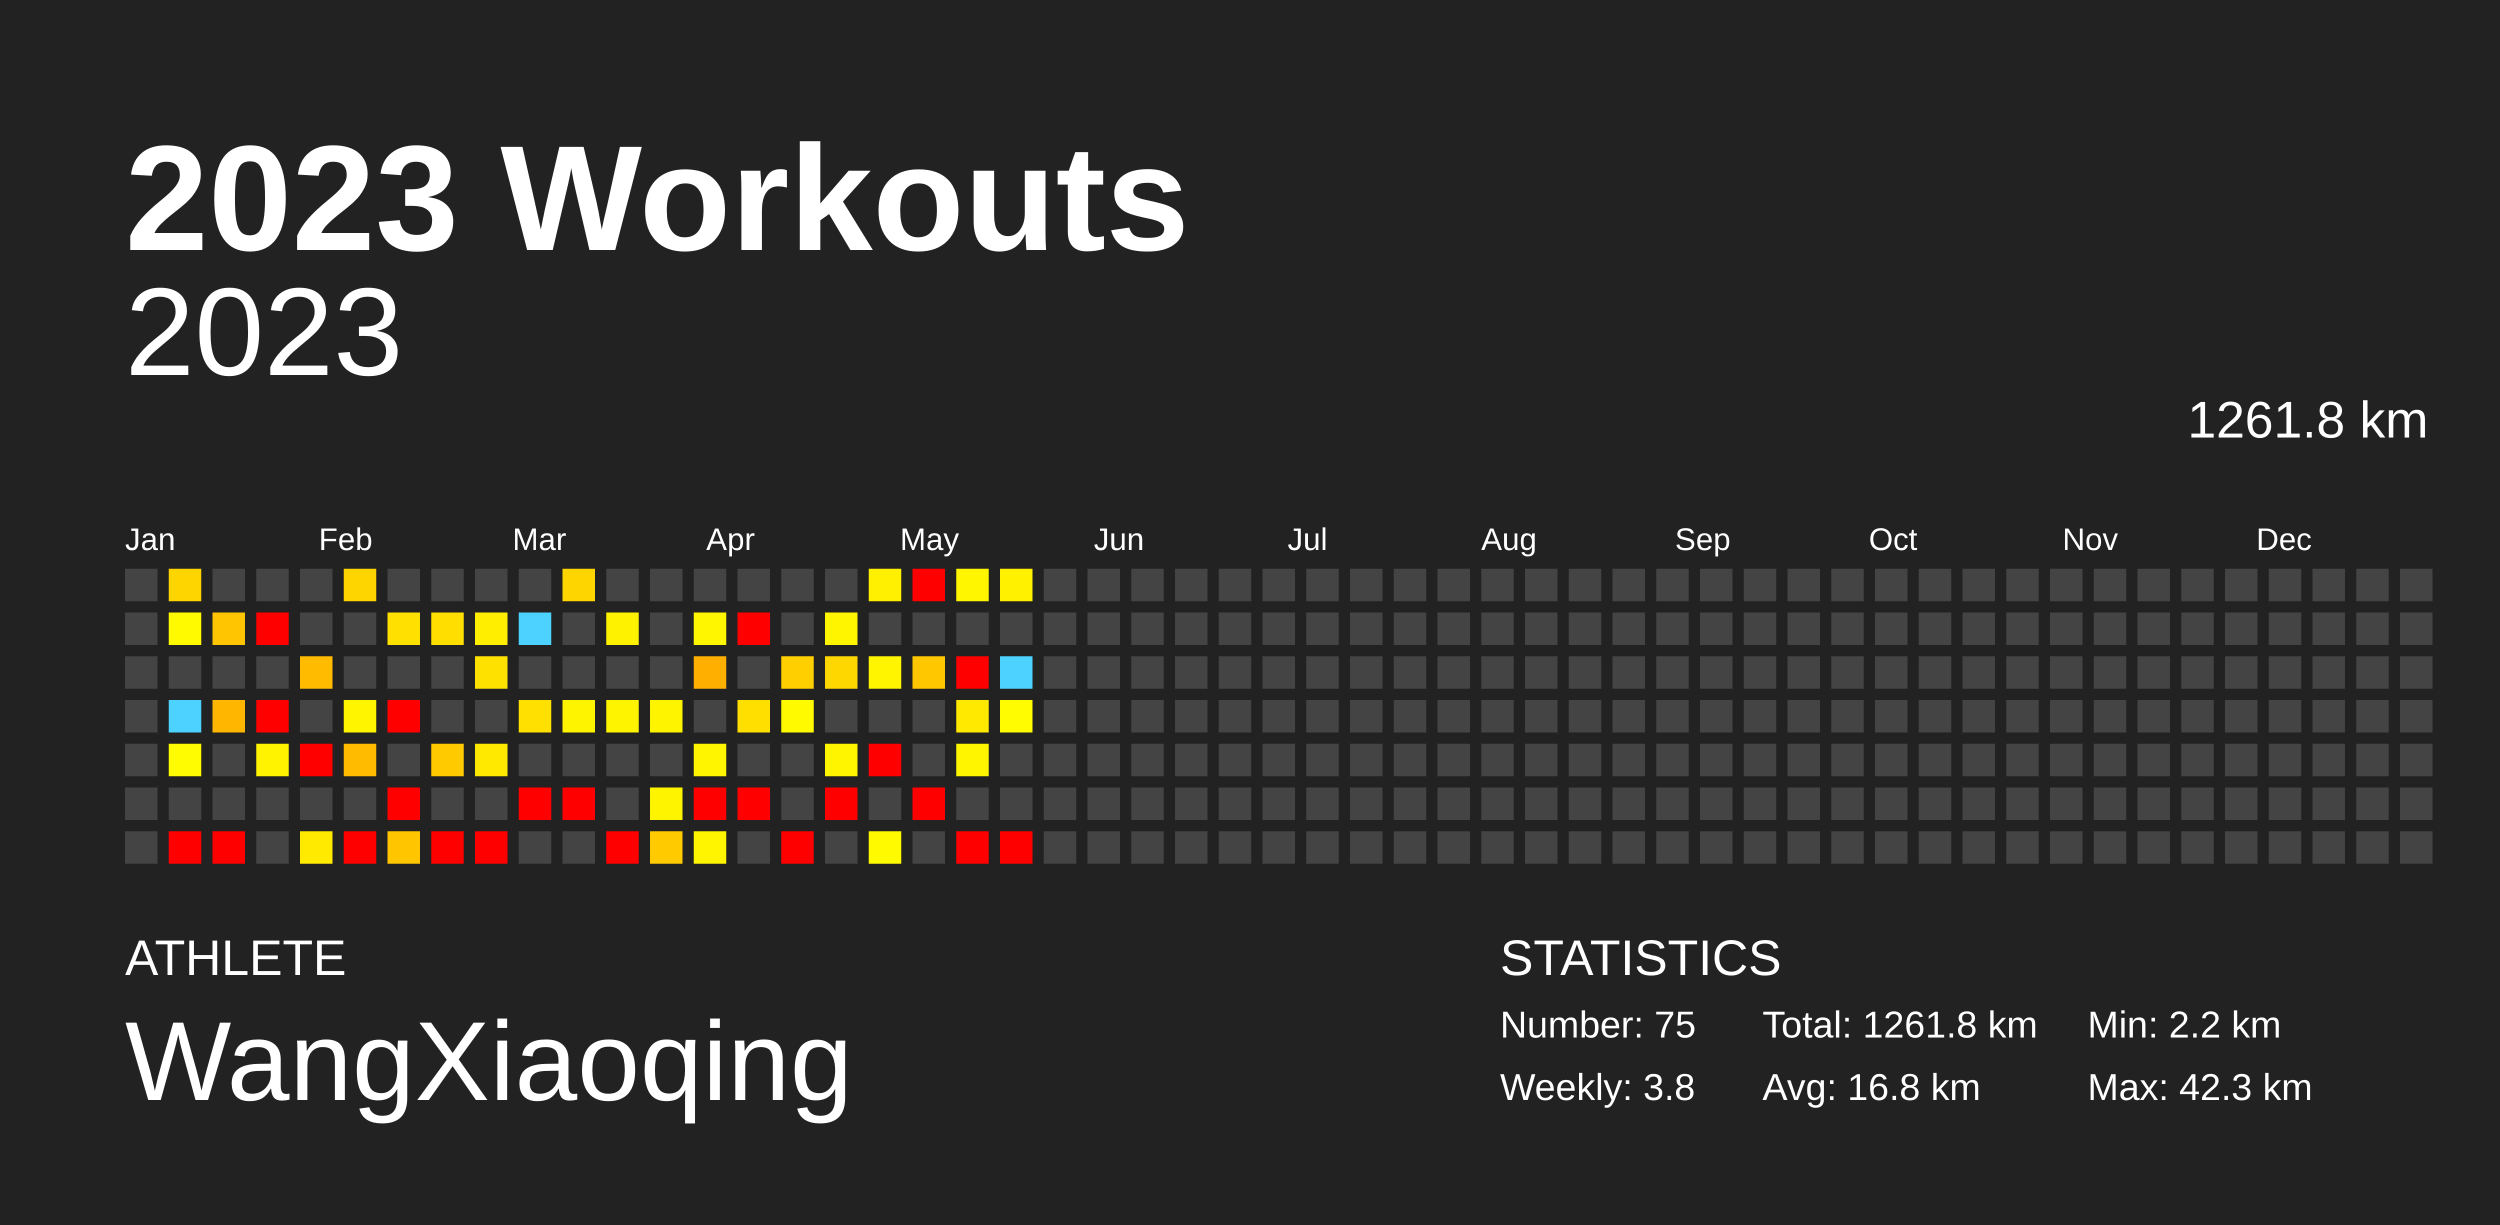
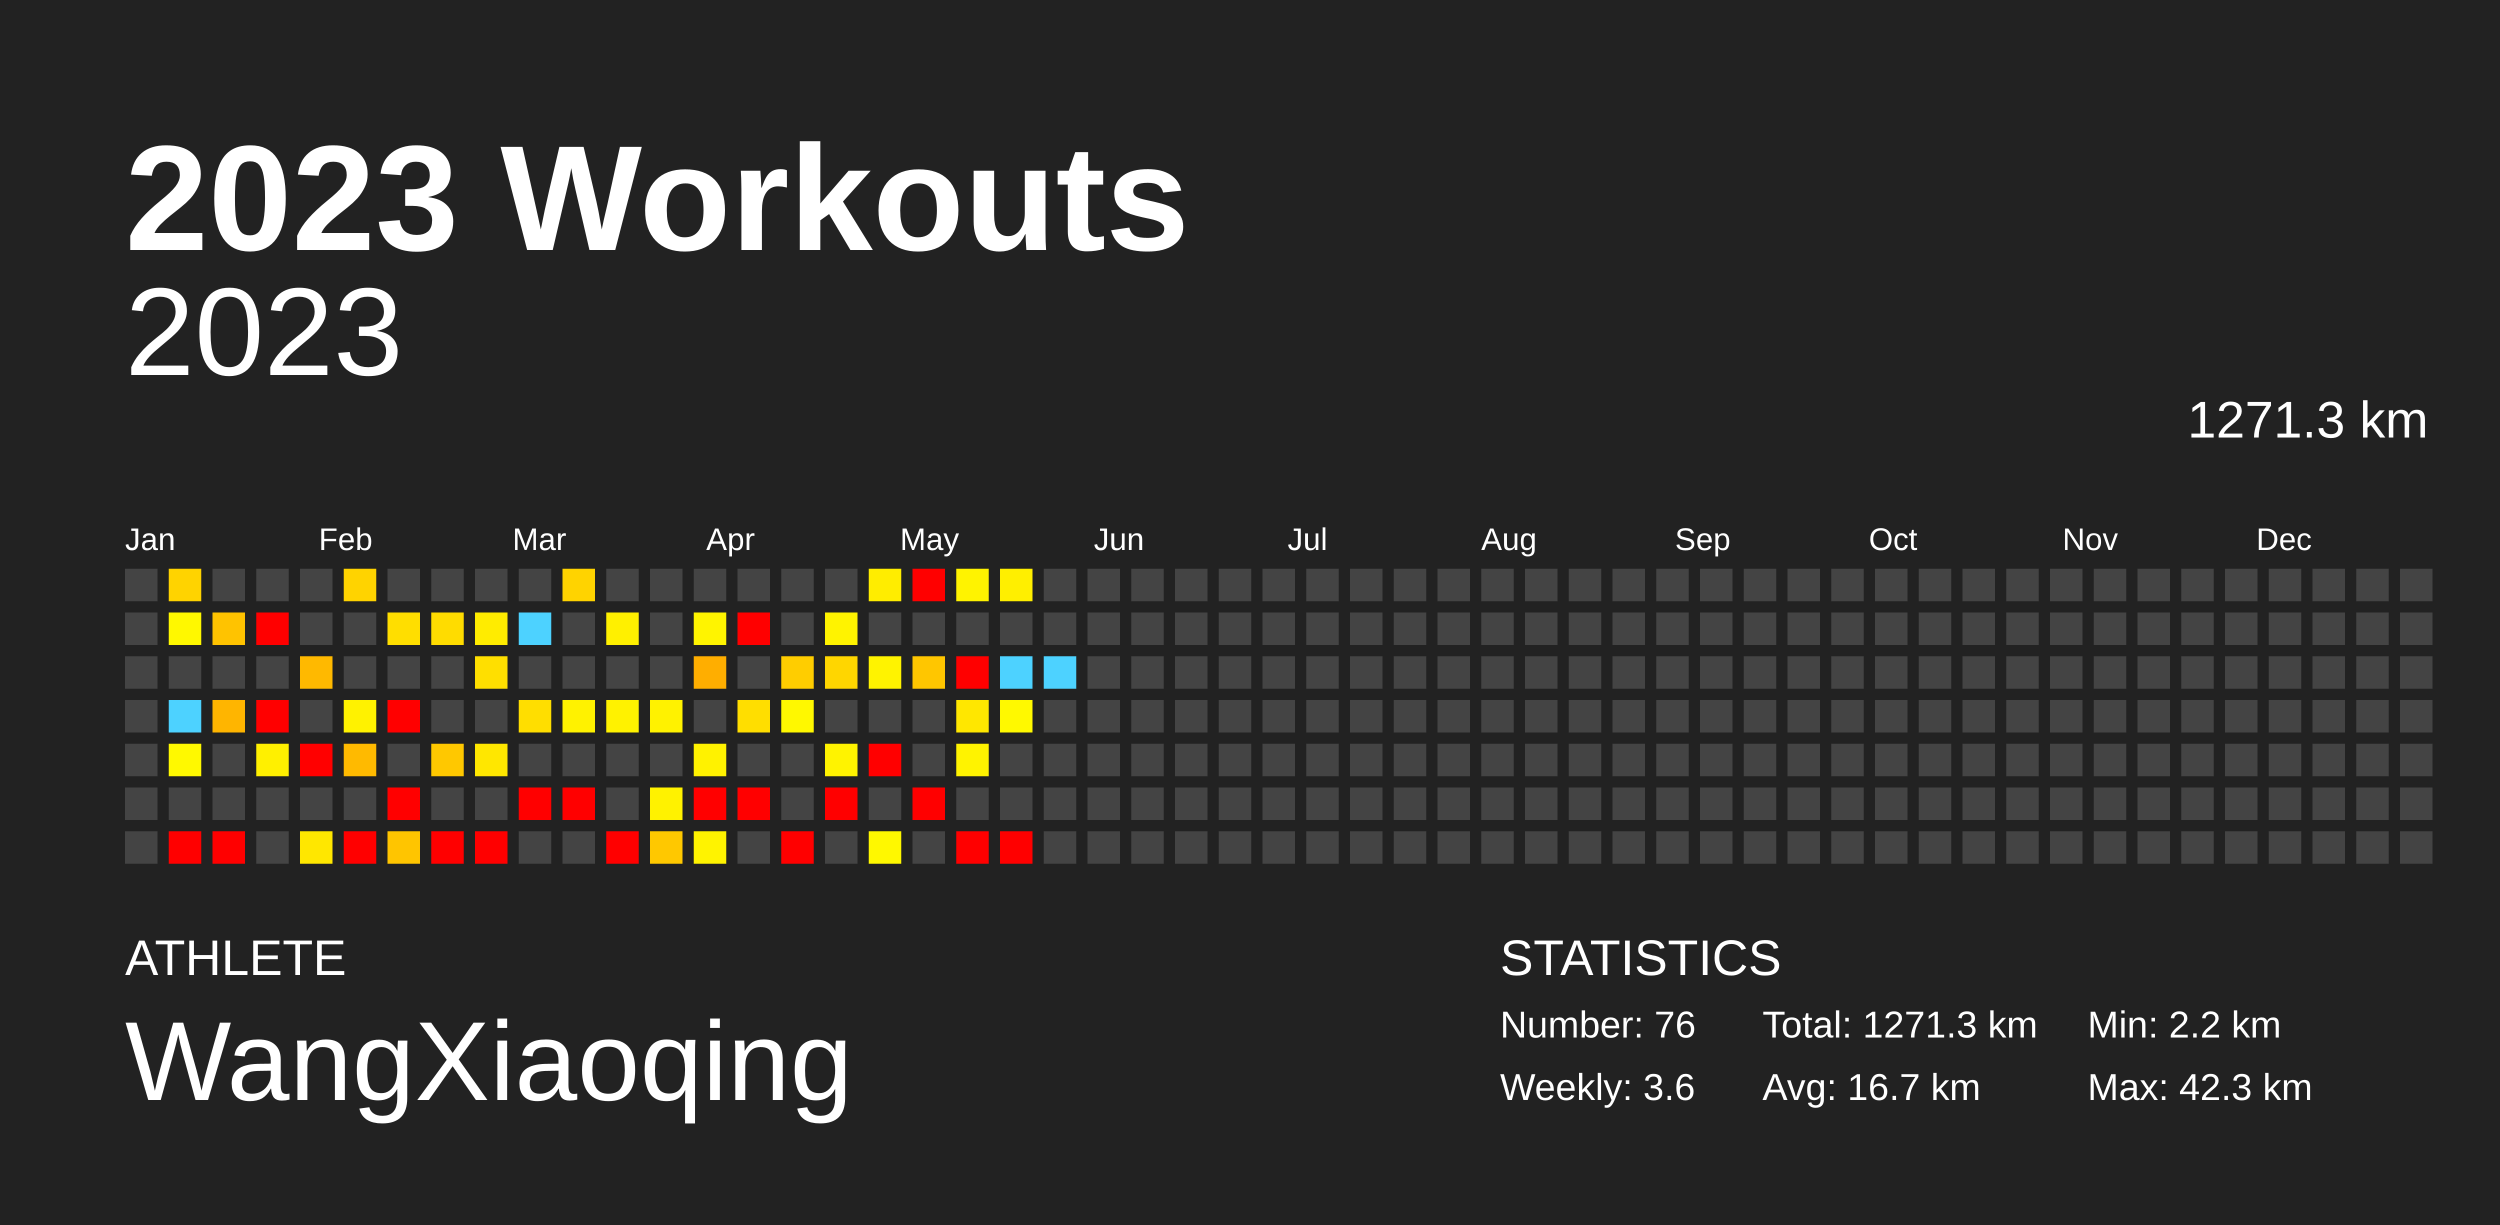
<svg xmlns="http://www.w3.org/2000/svg" baseProfile="full" height="98mm" version="1.1" viewBox="0,0,200,98" width="200mm">
  <defs />
  <rect fill="#222222" height="98" width="200" x="0" y="0" />
  <text fill="#FFFFFF" style="font-size:12px; font-family:Arial; font-weight:bold;" x="10" y="20">2023 Workouts</text>
  <text fill="#FFFFFF" style="font-size:4px; font-family:Arial" x="10" y="78">ATHLETE</text>
  <text fill="#FFFFFF" style="font-size:9px; font-family:Arial" x="10" y="88">WangXiaoqing</text>
  <text fill="#FFFFFF" style="font-size:4px; font-family:Arial" x="120" y="78">STATISTICS</text>
-   <text fill="#FFFFFF" style="font-size:3px; font-family:Arial" x="120" y="83">Number: 75</text>
-   <text fill="#FFFFFF" style="font-size:3px; font-family:Arial" x="120" y="88">Weekly: 3.8</text>
-   <text fill="#FFFFFF" style="font-size:3px; font-family:Arial" x="141" y="83">Total: 1261.8 km</text>
-   <text fill="#FFFFFF" style="font-size:3px; font-family:Arial" x="141" y="88">Avg: 16.8 km</text>
+   <text fill="#FFFFFF" style="font-size:3px; font-family:Arial" x="120" y="83">Number: 76</text>
+   <text fill="#FFFFFF" style="font-size:3px; font-family:Arial" x="120" y="88">Weekly: 3.6</text>
+   <text fill="#FFFFFF" style="font-size:3px; font-family:Arial" x="141" y="83">Total: 1271.3 km</text>
+   <text fill="#FFFFFF" style="font-size:3px; font-family:Arial" x="141" y="88">Avg: 16.7 km</text>
  <text fill="#FFFFFF" style="font-size:3px; font-family:Arial" x="167" y="83">Min: 2.2 km</text>
  <text fill="#FFFFFF" style="font-size:3px; font-family:Arial" x="167" y="88">Max: 42.3 km</text>
  <text alignment-baseline="hanging" fill="#FFFFFF" style="font-size:10.0px; font-family:Arial;" x="10" y="30">2023</text>
-   <text alignment-baseline="hanging" fill="#FFFFFF" style="font-size:4.125px; font-family:Arial;" x="175" y="35">1261.8 km</text>
+   <text alignment-baseline="hanging" fill="#FFFFFF" style="font-size:4.125px; font-family:Arial;" x="175" y="35">1271.3 km</text>
  <text fill="#FFFFFF" style="font-size:2.5px; font-family:Arial" x="10.0" y="44">Jan</text>
  <text fill="#FFFFFF" style="font-size:2.5px; font-family:Arial" x="25.5" y="44">Feb</text>
  <text fill="#FFFFFF" style="font-size:2.5px; font-family:Arial" x="41.0" y="44">Mar</text>
  <text fill="#FFFFFF" style="font-size:2.5px; font-family:Arial" x="56.5" y="44">Apr</text>
  <text fill="#FFFFFF" style="font-size:2.5px; font-family:Arial" x="72.0" y="44">May</text>
  <text fill="#FFFFFF" style="font-size:2.5px; font-family:Arial" x="87.5" y="44">Jun</text>
  <text fill="#FFFFFF" style="font-size:2.5px; font-family:Arial" x="103.0" y="44">Jul</text>
  <text fill="#FFFFFF" style="font-size:2.5px; font-family:Arial" x="118.5" y="44">Aug</text>
  <text fill="#FFFFFF" style="font-size:2.5px; font-family:Arial" x="134.0" y="44">Sep</text>
  <text fill="#FFFFFF" style="font-size:2.5px; font-family:Arial" x="149.5" y="44">Oct</text>
  <text fill="#FFFFFF" style="font-size:2.5px; font-family:Arial" x="165.0" y="44">Nov</text>
  <text fill="#FFFFFF" style="font-size:2.5px; font-family:Arial" x="180.5" y="44">Dec</text>
  <rect fill="#444444" height="2.6" width="2.6" x="10.0" y="45.5" />
  <rect fill="#444444" height="2.6" width="2.6" x="10.0" y="49.0" />
  <rect fill="#444444" height="2.6" width="2.6" x="10.0" y="52.5" />
  <rect fill="#444444" height="2.6" width="2.6" x="10.0" y="56.0" />
  <rect fill="#444444" height="2.6" width="2.6" x="10.0" y="59.5" />
  <rect fill="#444444" height="2.6" width="2.6" x="10.0" y="63.0" />
  <rect fill="#444444" height="2.6" width="2.6" x="10.0" y="66.5" />
-   <rect fill="#ffd500" height="2.6" width="2.6" x="13.5" y="45.5" />
-   <rect fill="#fffa00" height="2.6" width="2.6" x="13.5" y="49.0" />
+   <rect fill="#ffd300" height="2.6" width="2.6" x="13.5" y="45.5" />
+   <rect fill="#fff800" height="2.6" width="2.6" x="13.5" y="49.0" />
  <rect fill="#444444" height="2.6" width="2.6" x="13.5" y="52.5" />
  <rect fill="#4dd2ff" height="2.6" width="2.6" x="13.5" y="56.0" />
-   <rect fill="#fffb00" height="2.6" width="2.6" x="13.5" y="59.5" />
+   <rect fill="#fff900" height="2.6" width="2.6" x="13.5" y="59.5" />
  <rect fill="#444444" height="2.6" width="2.6" x="13.5" y="63.0" />
  <rect fill="red" height="2.6" width="2.6" x="13.5" y="66.5" />
  <rect fill="#444444" height="2.6" width="2.6" x="17.0" y="45.5" />
-   <rect fill="#ffc500" height="2.6" width="2.6" x="17.0" y="49.0" />
+   <rect fill="#ffc300" height="2.6" width="2.6" x="17.0" y="49.0" />
  <rect fill="#444444" height="2.6" width="2.6" x="17.0" y="52.5" />
-   <rect fill="#ffb600" height="2.6" width="2.6" x="17.0" y="56.0" />
+   <rect fill="#ffb500" height="2.6" width="2.6" x="17.0" y="56.0" />
  <rect fill="#444444" height="2.6" width="2.6" x="17.0" y="59.5" />
  <rect fill="#444444" height="2.6" width="2.6" x="17.0" y="63.0" />
  <rect fill="red" height="2.6" width="2.6" x="17.0" y="66.5" />
  <rect fill="#444444" height="2.6" width="2.6" x="20.5" y="45.5" />
  <rect fill="red" height="2.6" width="2.6" x="20.5" y="49.0" />
  <rect fill="#444444" height="2.6" width="2.6" x="20.5" y="52.5" />
  <rect fill="red" height="2.6" width="2.6" x="20.5" y="56.0" />
-   <rect fill="#fff300" height="2.6" width="2.6" x="20.5" y="59.5" />
+   <rect fill="#fff000" height="2.6" width="2.6" x="20.5" y="59.5" />
  <rect fill="#444444" height="2.6" width="2.6" x="20.5" y="63.0" />
  <rect fill="#444444" height="2.6" width="2.6" x="20.5" y="66.5" />
  <rect fill="#444444" height="2.6" width="2.6" x="24.0" y="45.5" />
  <rect fill="#444444" height="2.6" width="2.6" x="24.0" y="49.0" />
-   <rect fill="#ffbb00" height="2.6" width="2.6" x="24.0" y="52.5" />
+   <rect fill="#ffb900" height="2.6" width="2.6" x="24.0" y="52.5" />
  <rect fill="#444444" height="2.6" width="2.6" x="24.0" y="56.0" />
  <rect fill="red" height="2.6" width="2.6" x="24.0" y="59.5" />
  <rect fill="#444444" height="2.6" width="2.6" x="24.0" y="63.0" />
-   <rect fill="#ffea00" height="2.6" width="2.6" x="24.0" y="66.5" />
-   <rect fill="#ffd500" height="2.6" width="2.6" x="27.5" y="45.5" />
+   <rect fill="#ffe700" height="2.6" width="2.6" x="24.0" y="66.5" />
+   <rect fill="#ffd300" height="2.6" width="2.6" x="27.5" y="45.5" />
  <rect fill="#444444" height="2.6" width="2.6" x="27.5" y="49.0" />
  <rect fill="#444444" height="2.6" width="2.6" x="27.5" y="52.5" />
-   <rect fill="#fff500" height="2.6" width="2.6" x="27.5" y="56.0" />
-   <rect fill="#ffbb00" height="2.6" width="2.6" x="27.5" y="59.5" />
+   <rect fill="#fff200" height="2.6" width="2.6" x="27.5" y="56.0" />
+   <rect fill="#ffba00" height="2.6" width="2.6" x="27.5" y="59.5" />
  <rect fill="#444444" height="2.6" width="2.6" x="27.5" y="63.0" />
  <rect fill="red" height="2.6" width="2.6" x="27.5" y="66.5" />
  <rect fill="#444444" height="2.6" width="2.6" x="31.0" y="45.5" />
-   <rect fill="#ffe000" height="2.6" width="2.6" x="31.0" y="49.0" />
+   <rect fill="#ffde00" height="2.6" width="2.6" x="31.0" y="49.0" />
  <rect fill="#444444" height="2.6" width="2.6" x="31.0" y="52.5" />
  <rect fill="red" height="2.6" width="2.6" x="31.0" y="56.0" />
  <rect fill="#444444" height="2.6" width="2.6" x="31.0" y="59.5" />
  <rect fill="red" height="2.6" width="2.6" x="31.0" y="63.0" />
-   <rect fill="#ffc600" height="2.6" width="2.6" x="31.0" y="66.5" />
+   <rect fill="#ffc500" height="2.6" width="2.6" x="31.0" y="66.5" />
  <rect fill="#444444" height="2.6" width="2.6" x="34.5" y="45.5" />
-   <rect fill="#ffde00" height="2.6" width="2.6" x="34.5" y="49.0" />
+   <rect fill="#ffdc00" height="2.6" width="2.6" x="34.5" y="49.0" />
  <rect fill="#444444" height="2.6" width="2.6" x="34.5" y="52.5" />
  <rect fill="#444444" height="2.6" width="2.6" x="34.5" y="56.0" />
-   <rect fill="#ffca00" height="2.6" width="2.6" x="34.5" y="59.5" />
+   <rect fill="#ffc800" height="2.6" width="2.6" x="34.5" y="59.5" />
  <rect fill="#444444" height="2.6" width="2.6" x="34.5" y="63.0" />
  <rect fill="red" height="2.6" width="2.6" x="34.5" y="66.5" />
  <rect fill="#444444" height="2.6" width="2.6" x="38.0" y="45.5" />
-   <rect fill="#ffee00" height="2.6" width="2.6" x="38.0" y="49.0" />
-   <rect fill="#ffe100" height="2.6" width="2.6" x="38.0" y="52.5" />
+   <rect fill="#ffec00" height="2.6" width="2.6" x="38.0" y="49.0" />
+   <rect fill="#ffdf00" height="2.6" width="2.6" x="38.0" y="52.5" />
  <rect fill="#444444" height="2.6" width="2.6" x="38.0" y="56.0" />
-   <rect fill="#ffe900" height="2.6" width="2.6" x="38.0" y="59.5" />
+   <rect fill="#ffe700" height="2.6" width="2.6" x="38.0" y="59.5" />
  <rect fill="#444444" height="2.6" width="2.6" x="38.0" y="63.0" />
  <rect fill="red" height="2.6" width="2.6" x="38.0" y="66.5" />
  <rect fill="#444444" height="2.6" width="2.6" x="41.5" y="45.5" />
  <rect fill="#4dd2ff" height="2.6" width="2.6" x="41.5" y="49.0" />
  <rect fill="#444444" height="2.6" width="2.6" x="41.5" y="52.5" />
-   <rect fill="#ffe000" height="2.6" width="2.6" x="41.5" y="56.0" />
+   <rect fill="#ffde00" height="2.6" width="2.6" x="41.5" y="56.0" />
  <rect fill="#444444" height="2.6" width="2.6" x="41.5" y="59.5" />
  <rect fill="red" height="2.6" width="2.6" x="41.5" y="63.0" />
  <rect fill="#444444" height="2.6" width="2.6" x="41.5" y="66.5" />
-   <rect fill="#ffd500" height="2.6" width="2.6" x="45.0" y="45.5" />
+   <rect fill="#ffd300" height="2.6" width="2.6" x="45.0" y="45.5" />
  <rect fill="#444444" height="2.6" width="2.6" x="45.0" y="49.0" />
  <rect fill="#444444" height="2.6" width="2.6" x="45.0" y="52.5" />
-   <rect fill="#fff400" height="2.6" width="2.6" x="45.0" y="56.0" />
+   <rect fill="#fff200" height="2.6" width="2.6" x="45.0" y="56.0" />
  <rect fill="#444444" height="2.6" width="2.6" x="45.0" y="59.5" />
  <rect fill="red" height="2.6" width="2.6" x="45.0" y="63.0" />
  <rect fill="#444444" height="2.6" width="2.6" x="45.0" y="66.5" />
  <rect fill="#444444" height="2.6" width="2.6" x="48.5" y="45.5" />
-   <rect fill="#fff200" height="2.6" width="2.6" x="48.5" y="49.0" />
+   <rect fill="#fff000" height="2.6" width="2.6" x="48.5" y="49.0" />
  <rect fill="#444444" height="2.6" width="2.6" x="48.5" y="52.5" />
-   <rect fill="#fff400" height="2.6" width="2.6" x="48.5" y="56.0" />
+   <rect fill="#fff200" height="2.6" width="2.6" x="48.5" y="56.0" />
  <rect fill="#444444" height="2.6" width="2.6" x="48.5" y="59.5" />
  <rect fill="#444444" height="2.6" width="2.6" x="48.5" y="63.0" />
  <rect fill="red" height="2.6" width="2.6" x="48.5" y="66.5" />
  <rect fill="#444444" height="2.6" width="2.6" x="52.0" y="45.5" />
  <rect fill="#444444" height="2.6" width="2.6" x="52.0" y="49.0" />
  <rect fill="#444444" height="2.6" width="2.6" x="52.0" y="52.5" />
-   <rect fill="#fff400" height="2.6" width="2.6" x="52.0" y="56.0" />
+   <rect fill="#fff200" height="2.6" width="2.6" x="52.0" y="56.0" />
  <rect fill="#444444" height="2.6" width="2.6" x="52.0" y="59.5" />
-   <rect fill="#fff400" height="2.6" width="2.6" x="52.0" y="63.0" />
-   <rect fill="#ffca00" height="2.6" width="2.6" x="52.0" y="66.5" />
+   <rect fill="#fff200" height="2.6" width="2.6" x="52.0" y="63.0" />
+   <rect fill="#ffc800" height="2.6" width="2.6" x="52.0" y="66.5" />
  <rect fill="#444444" height="2.6" width="2.6" x="55.5" y="45.5" />
-   <rect fill="#fff600" height="2.6" width="2.6" x="55.5" y="49.0" />
-   <rect fill="#ffaf00" height="2.6" width="2.6" x="55.5" y="52.5" />
+   <rect fill="#fff400" height="2.6" width="2.6" x="55.5" y="49.0" />
+   <rect fill="#ffae00" height="2.6" width="2.6" x="55.5" y="52.5" />
  <rect fill="#444444" height="2.6" width="2.6" x="55.5" y="56.0" />
-   <rect fill="#fff500" height="2.6" width="2.6" x="55.5" y="59.5" />
+   <rect fill="#fff200" height="2.6" width="2.6" x="55.5" y="59.5" />
  <rect fill="red" height="2.6" width="2.6" x="55.5" y="63.0" />
-   <rect fill="#fff500" height="2.6" width="2.6" x="55.5" y="66.5" />
+   <rect fill="#fff300" height="2.6" width="2.6" x="55.5" y="66.5" />
  <rect fill="#444444" height="2.6" width="2.6" x="59.0" y="45.5" />
  <rect fill="red" height="2.6" width="2.6" x="59.0" y="49.0" />
  <rect fill="#444444" height="2.6" width="2.6" x="59.0" y="52.5" />
-   <rect fill="#ffdf00" height="2.6" width="2.6" x="59.0" y="56.0" />
+   <rect fill="#ffde00" height="2.6" width="2.6" x="59.0" y="56.0" />
  <rect fill="#444444" height="2.6" width="2.6" x="59.0" y="59.5" />
  <rect fill="red" height="2.6" width="2.6" x="59.0" y="63.0" />
  <rect fill="#444444" height="2.6" width="2.6" x="59.0" y="66.5" />
  <rect fill="#444444" height="2.6" width="2.6" x="62.5" y="45.5" />
  <rect fill="#444444" height="2.6" width="2.6" x="62.5" y="49.0" />
-   <rect fill="#ffcf00" height="2.6" width="2.6" x="62.5" y="52.5" />
-   <rect fill="#fffa00" height="2.6" width="2.6" x="62.5" y="56.0" />
+   <rect fill="#ffcd00" height="2.6" width="2.6" x="62.5" y="52.5" />
+   <rect fill="#fff800" height="2.6" width="2.6" x="62.5" y="56.0" />
  <rect fill="#444444" height="2.6" width="2.6" x="62.5" y="59.5" />
  <rect fill="#444444" height="2.6" width="2.6" x="62.5" y="63.0" />
  <rect fill="red" height="2.6" width="2.6" x="62.5" y="66.5" />
  <rect fill="#444444" height="2.6" width="2.6" x="66.0" y="45.5" />
-   <rect fill="#fff500" height="2.6" width="2.6" x="66.0" y="49.0" />
-   <rect fill="#ffd700" height="2.6" width="2.6" x="66.0" y="52.5" />
+   <rect fill="#fff300" height="2.6" width="2.6" x="66.0" y="49.0" />
+   <rect fill="#ffd600" height="2.6" width="2.6" x="66.0" y="52.5" />
  <rect fill="#444444" height="2.6" width="2.6" x="66.0" y="56.0" />
-   <rect fill="#fff500" height="2.6" width="2.6" x="66.0" y="59.5" />
+   <rect fill="#fff300" height="2.6" width="2.6" x="66.0" y="59.5" />
  <rect fill="red" height="2.6" width="2.6" x="66.0" y="63.0" />
  <rect fill="#444444" height="2.6" width="2.6" x="66.0" y="66.5" />
-   <rect fill="#ffef00" height="2.6" width="2.6" x="69.5" y="45.5" />
+   <rect fill="#ffed00" height="2.6" width="2.6" x="69.5" y="45.5" />
  <rect fill="#444444" height="2.6" width="2.6" x="69.5" y="49.0" />
-   <rect fill="#fff500" height="2.6" width="2.6" x="69.5" y="52.5" />
+   <rect fill="#fff300" height="2.6" width="2.6" x="69.5" y="52.5" />
  <rect fill="#444444" height="2.6" width="2.6" x="69.5" y="56.0" />
  <rect fill="red" height="2.6" width="2.6" x="69.5" y="59.5" />
  <rect fill="#444444" height="2.6" width="2.6" x="69.5" y="63.0" />
-   <rect fill="#fffa00" height="2.6" width="2.6" x="69.5" y="66.5" />
+   <rect fill="#fff800" height="2.6" width="2.6" x="69.5" y="66.5" />
  <rect fill="red" height="2.6" width="2.6" x="73.0" y="45.5" />
  <rect fill="#444444" height="2.6" width="2.6" x="73.0" y="49.0" />
-   <rect fill="#ffc700" height="2.6" width="2.6" x="73.0" y="52.5" />
+   <rect fill="#ffc600" height="2.6" width="2.6" x="73.0" y="52.5" />
  <rect fill="#444444" height="2.6" width="2.6" x="73.0" y="56.0" />
  <rect fill="#444444" height="2.6" width="2.6" x="73.0" y="59.5" />
  <rect fill="red" height="2.6" width="2.6" x="73.0" y="63.0" />
  <rect fill="#444444" height="2.6" width="2.6" x="73.0" y="66.5" />
-   <rect fill="#fff600" height="2.6" width="2.6" x="76.5" y="45.5" />
+   <rect fill="#fff300" height="2.6" width="2.6" x="76.5" y="45.5" />
  <rect fill="#444444" height="2.6" width="2.6" x="76.5" y="49.0" />
  <rect fill="red" height="2.6" width="2.6" x="76.5" y="52.5" />
-   <rect fill="#ffe900" height="2.6" width="2.6" x="76.5" y="56.0" />
-   <rect fill="#fff500" height="2.6" width="2.6" x="76.5" y="59.5" />
+   <rect fill="#ffe700" height="2.6" width="2.6" x="76.5" y="56.0" />
+   <rect fill="#fff300" height="2.6" width="2.6" x="76.5" y="59.5" />
  <rect fill="#444444" height="2.6" width="2.6" x="76.5" y="63.0" />
  <rect fill="red" height="2.6" width="2.6" x="76.5" y="66.5" />
-   <rect fill="#fff100" height="2.6" width="2.6" x="80.0" y="45.5" />
+   <rect fill="#ffef00" height="2.6" width="2.6" x="80.0" y="45.5" />
  <rect fill="#444444" height="2.6" width="2.6" x="80.0" y="49.0" />
  <rect fill="#4dd2ff" height="2.6" width="2.6" x="80.0" y="52.5" />
-   <rect fill="#fffb00" height="2.6" width="2.6" x="80.0" y="56.0" />
+   <rect fill="#fff900" height="2.6" width="2.6" x="80.0" y="56.0" />
  <rect fill="#444444" height="2.6" width="2.6" x="80.0" y="59.5" />
  <rect fill="#444444" height="2.6" width="2.6" x="80.0" y="63.0" />
  <rect fill="red" height="2.6" width="2.6" x="80.0" y="66.5" />
  <rect fill="#444444" height="2.6" width="2.6" x="83.5" y="45.5" />
  <rect fill="#444444" height="2.6" width="2.6" x="83.5" y="49.0" />
-   <rect fill="#444444" height="2.6" width="2.6" x="83.5" y="52.5" />
+   <rect fill="#4dd2ff" height="2.6" width="2.6" x="83.5" y="52.5" />
  <rect fill="#444444" height="2.6" width="2.6" x="83.5" y="56.0" />
  <rect fill="#444444" height="2.6" width="2.6" x="83.5" y="59.5" />
  <rect fill="#444444" height="2.6" width="2.6" x="83.5" y="63.0" />
  <rect fill="#444444" height="2.6" width="2.6" x="83.5" y="66.5" />
  <rect fill="#444444" height="2.6" width="2.6" x="87.0" y="45.5" />
  <rect fill="#444444" height="2.6" width="2.6" x="87.0" y="49.0" />
  <rect fill="#444444" height="2.6" width="2.6" x="87.0" y="52.5" />
  <rect fill="#444444" height="2.6" width="2.6" x="87.0" y="56.0" />
  <rect fill="#444444" height="2.6" width="2.6" x="87.0" y="59.5" />
  <rect fill="#444444" height="2.6" width="2.6" x="87.0" y="63.0" />
  <rect fill="#444444" height="2.6" width="2.6" x="87.0" y="66.5" />
  <rect fill="#444444" height="2.6" width="2.6" x="90.5" y="45.5" />
  <rect fill="#444444" height="2.6" width="2.6" x="90.5" y="49.0" />
  <rect fill="#444444" height="2.6" width="2.6" x="90.5" y="52.5" />
  <rect fill="#444444" height="2.6" width="2.6" x="90.5" y="56.0" />
  <rect fill="#444444" height="2.6" width="2.6" x="90.5" y="59.5" />
  <rect fill="#444444" height="2.6" width="2.6" x="90.5" y="63.0" />
  <rect fill="#444444" height="2.6" width="2.6" x="90.5" y="66.5" />
  <rect fill="#444444" height="2.6" width="2.6" x="94.0" y="45.5" />
  <rect fill="#444444" height="2.6" width="2.6" x="94.0" y="49.0" />
  <rect fill="#444444" height="2.6" width="2.6" x="94.0" y="52.5" />
  <rect fill="#444444" height="2.6" width="2.6" x="94.0" y="56.0" />
  <rect fill="#444444" height="2.6" width="2.6" x="94.0" y="59.5" />
  <rect fill="#444444" height="2.6" width="2.6" x="94.0" y="63.0" />
  <rect fill="#444444" height="2.6" width="2.6" x="94.0" y="66.5" />
  <rect fill="#444444" height="2.6" width="2.6" x="97.5" y="45.5" />
  <rect fill="#444444" height="2.6" width="2.6" x="97.5" y="49.0" />
  <rect fill="#444444" height="2.6" width="2.6" x="97.5" y="52.5" />
  <rect fill="#444444" height="2.6" width="2.6" x="97.5" y="56.0" />
  <rect fill="#444444" height="2.6" width="2.6" x="97.5" y="59.5" />
  <rect fill="#444444" height="2.6" width="2.6" x="97.5" y="63.0" />
  <rect fill="#444444" height="2.6" width="2.6" x="97.5" y="66.5" />
  <rect fill="#444444" height="2.6" width="2.6" x="101.0" y="45.5" />
  <rect fill="#444444" height="2.6" width="2.6" x="101.0" y="49.0" />
  <rect fill="#444444" height="2.6" width="2.6" x="101.0" y="52.5" />
  <rect fill="#444444" height="2.6" width="2.6" x="101.0" y="56.0" />
  <rect fill="#444444" height="2.6" width="2.6" x="101.0" y="59.5" />
  <rect fill="#444444" height="2.6" width="2.6" x="101.0" y="63.0" />
  <rect fill="#444444" height="2.6" width="2.6" x="101.0" y="66.5" />
  <rect fill="#444444" height="2.6" width="2.6" x="104.5" y="45.5" />
  <rect fill="#444444" height="2.6" width="2.6" x="104.5" y="49.0" />
  <rect fill="#444444" height="2.6" width="2.6" x="104.5" y="52.5" />
  <rect fill="#444444" height="2.6" width="2.6" x="104.5" y="56.0" />
  <rect fill="#444444" height="2.6" width="2.6" x="104.5" y="59.5" />
  <rect fill="#444444" height="2.6" width="2.6" x="104.5" y="63.0" />
  <rect fill="#444444" height="2.6" width="2.6" x="104.5" y="66.5" />
  <rect fill="#444444" height="2.6" width="2.6" x="108.0" y="45.5" />
  <rect fill="#444444" height="2.6" width="2.6" x="108.0" y="49.0" />
  <rect fill="#444444" height="2.6" width="2.6" x="108.0" y="52.5" />
  <rect fill="#444444" height="2.6" width="2.6" x="108.0" y="56.0" />
  <rect fill="#444444" height="2.6" width="2.6" x="108.0" y="59.5" />
  <rect fill="#444444" height="2.6" width="2.6" x="108.0" y="63.0" />
  <rect fill="#444444" height="2.6" width="2.6" x="108.0" y="66.5" />
  <rect fill="#444444" height="2.6" width="2.6" x="111.5" y="45.5" />
  <rect fill="#444444" height="2.6" width="2.6" x="111.5" y="49.0" />
  <rect fill="#444444" height="2.6" width="2.6" x="111.5" y="52.5" />
  <rect fill="#444444" height="2.6" width="2.6" x="111.5" y="56.0" />
  <rect fill="#444444" height="2.6" width="2.6" x="111.5" y="59.5" />
  <rect fill="#444444" height="2.6" width="2.6" x="111.5" y="63.0" />
  <rect fill="#444444" height="2.6" width="2.6" x="111.5" y="66.5" />
  <rect fill="#444444" height="2.6" width="2.6" x="115.0" y="45.5" />
  <rect fill="#444444" height="2.6" width="2.6" x="115.0" y="49.0" />
  <rect fill="#444444" height="2.6" width="2.6" x="115.0" y="52.5" />
  <rect fill="#444444" height="2.6" width="2.6" x="115.0" y="56.0" />
  <rect fill="#444444" height="2.6" width="2.6" x="115.0" y="59.5" />
  <rect fill="#444444" height="2.6" width="2.6" x="115.0" y="63.0" />
  <rect fill="#444444" height="2.6" width="2.6" x="115.0" y="66.5" />
  <rect fill="#444444" height="2.6" width="2.6" x="118.5" y="45.5" />
  <rect fill="#444444" height="2.6" width="2.6" x="118.5" y="49.0" />
  <rect fill="#444444" height="2.6" width="2.6" x="118.5" y="52.5" />
  <rect fill="#444444" height="2.6" width="2.6" x="118.5" y="56.0" />
  <rect fill="#444444" height="2.6" width="2.6" x="118.5" y="59.5" />
  <rect fill="#444444" height="2.6" width="2.6" x="118.5" y="63.0" />
  <rect fill="#444444" height="2.6" width="2.6" x="118.5" y="66.5" />
  <rect fill="#444444" height="2.6" width="2.6" x="122.0" y="45.5" />
  <rect fill="#444444" height="2.6" width="2.6" x="122.0" y="49.0" />
  <rect fill="#444444" height="2.6" width="2.6" x="122.0" y="52.5" />
  <rect fill="#444444" height="2.6" width="2.6" x="122.0" y="56.0" />
  <rect fill="#444444" height="2.6" width="2.6" x="122.0" y="59.5" />
  <rect fill="#444444" height="2.6" width="2.6" x="122.0" y="63.0" />
  <rect fill="#444444" height="2.6" width="2.6" x="122.0" y="66.5" />
  <rect fill="#444444" height="2.6" width="2.6" x="125.5" y="45.5" />
  <rect fill="#444444" height="2.6" width="2.6" x="125.5" y="49.0" />
  <rect fill="#444444" height="2.6" width="2.6" x="125.5" y="52.5" />
  <rect fill="#444444" height="2.6" width="2.6" x="125.5" y="56.0" />
  <rect fill="#444444" height="2.6" width="2.6" x="125.5" y="59.5" />
  <rect fill="#444444" height="2.6" width="2.6" x="125.5" y="63.0" />
  <rect fill="#444444" height="2.6" width="2.6" x="125.5" y="66.5" />
  <rect fill="#444444" height="2.6" width="2.6" x="129.0" y="45.5" />
  <rect fill="#444444" height="2.6" width="2.6" x="129.0" y="49.0" />
  <rect fill="#444444" height="2.6" width="2.6" x="129.0" y="52.5" />
  <rect fill="#444444" height="2.6" width="2.6" x="129.0" y="56.0" />
  <rect fill="#444444" height="2.6" width="2.6" x="129.0" y="59.5" />
  <rect fill="#444444" height="2.6" width="2.6" x="129.0" y="63.0" />
  <rect fill="#444444" height="2.6" width="2.6" x="129.0" y="66.5" />
  <rect fill="#444444" height="2.6" width="2.6" x="132.5" y="45.5" />
  <rect fill="#444444" height="2.6" width="2.6" x="132.5" y="49.0" />
  <rect fill="#444444" height="2.6" width="2.6" x="132.5" y="52.5" />
  <rect fill="#444444" height="2.6" width="2.6" x="132.5" y="56.0" />
  <rect fill="#444444" height="2.6" width="2.6" x="132.5" y="59.5" />
  <rect fill="#444444" height="2.6" width="2.6" x="132.5" y="63.0" />
  <rect fill="#444444" height="2.6" width="2.6" x="132.5" y="66.5" />
  <rect fill="#444444" height="2.6" width="2.6" x="136.0" y="45.5" />
  <rect fill="#444444" height="2.6" width="2.6" x="136.0" y="49.0" />
  <rect fill="#444444" height="2.6" width="2.6" x="136.0" y="52.5" />
  <rect fill="#444444" height="2.6" width="2.6" x="136.0" y="56.0" />
  <rect fill="#444444" height="2.6" width="2.6" x="136.0" y="59.5" />
  <rect fill="#444444" height="2.6" width="2.6" x="136.0" y="63.0" />
  <rect fill="#444444" height="2.6" width="2.6" x="136.0" y="66.5" />
  <rect fill="#444444" height="2.6" width="2.6" x="139.5" y="45.5" />
  <rect fill="#444444" height="2.6" width="2.6" x="139.5" y="49.0" />
  <rect fill="#444444" height="2.6" width="2.6" x="139.5" y="52.5" />
  <rect fill="#444444" height="2.6" width="2.6" x="139.5" y="56.0" />
  <rect fill="#444444" height="2.6" width="2.6" x="139.5" y="59.5" />
  <rect fill="#444444" height="2.6" width="2.6" x="139.5" y="63.0" />
  <rect fill="#444444" height="2.6" width="2.6" x="139.5" y="66.5" />
  <rect fill="#444444" height="2.6" width="2.6" x="143.0" y="45.5" />
  <rect fill="#444444" height="2.6" width="2.6" x="143.0" y="49.0" />
  <rect fill="#444444" height="2.6" width="2.6" x="143.0" y="52.5" />
  <rect fill="#444444" height="2.6" width="2.6" x="143.0" y="56.0" />
  <rect fill="#444444" height="2.6" width="2.6" x="143.0" y="59.5" />
  <rect fill="#444444" height="2.6" width="2.6" x="143.0" y="63.0" />
  <rect fill="#444444" height="2.6" width="2.6" x="143.0" y="66.5" />
  <rect fill="#444444" height="2.6" width="2.6" x="146.5" y="45.5" />
  <rect fill="#444444" height="2.6" width="2.6" x="146.5" y="49.0" />
  <rect fill="#444444" height="2.6" width="2.6" x="146.5" y="52.5" />
  <rect fill="#444444" height="2.6" width="2.6" x="146.5" y="56.0" />
  <rect fill="#444444" height="2.6" width="2.6" x="146.5" y="59.5" />
  <rect fill="#444444" height="2.6" width="2.6" x="146.5" y="63.0" />
  <rect fill="#444444" height="2.6" width="2.6" x="146.5" y="66.5" />
  <rect fill="#444444" height="2.6" width="2.6" x="150.0" y="45.5" />
  <rect fill="#444444" height="2.6" width="2.6" x="150.0" y="49.0" />
  <rect fill="#444444" height="2.6" width="2.6" x="150.0" y="52.5" />
  <rect fill="#444444" height="2.6" width="2.6" x="150.0" y="56.0" />
  <rect fill="#444444" height="2.6" width="2.6" x="150.0" y="59.5" />
  <rect fill="#444444" height="2.6" width="2.6" x="150.0" y="63.0" />
  <rect fill="#444444" height="2.6" width="2.6" x="150.0" y="66.5" />
  <rect fill="#444444" height="2.6" width="2.6" x="153.5" y="45.5" />
  <rect fill="#444444" height="2.6" width="2.6" x="153.5" y="49.0" />
  <rect fill="#444444" height="2.6" width="2.6" x="153.5" y="52.5" />
  <rect fill="#444444" height="2.6" width="2.6" x="153.5" y="56.0" />
  <rect fill="#444444" height="2.6" width="2.6" x="153.5" y="59.5" />
  <rect fill="#444444" height="2.6" width="2.6" x="153.5" y="63.0" />
  <rect fill="#444444" height="2.6" width="2.6" x="153.5" y="66.5" />
  <rect fill="#444444" height="2.6" width="2.6" x="157.0" y="45.5" />
  <rect fill="#444444" height="2.6" width="2.6" x="157.0" y="49.0" />
  <rect fill="#444444" height="2.6" width="2.6" x="157.0" y="52.5" />
  <rect fill="#444444" height="2.6" width="2.6" x="157.0" y="56.0" />
  <rect fill="#444444" height="2.6" width="2.6" x="157.0" y="59.5" />
  <rect fill="#444444" height="2.6" width="2.6" x="157.0" y="63.0" />
  <rect fill="#444444" height="2.6" width="2.6" x="157.0" y="66.5" />
  <rect fill="#444444" height="2.6" width="2.6" x="160.5" y="45.5" />
  <rect fill="#444444" height="2.6" width="2.6" x="160.5" y="49.0" />
  <rect fill="#444444" height="2.6" width="2.6" x="160.5" y="52.5" />
  <rect fill="#444444" height="2.6" width="2.6" x="160.5" y="56.0" />
  <rect fill="#444444" height="2.6" width="2.6" x="160.5" y="59.5" />
  <rect fill="#444444" height="2.6" width="2.6" x="160.5" y="63.0" />
  <rect fill="#444444" height="2.6" width="2.6" x="160.5" y="66.5" />
  <rect fill="#444444" height="2.6" width="2.6" x="164.0" y="45.5" />
  <rect fill="#444444" height="2.6" width="2.6" x="164.0" y="49.0" />
  <rect fill="#444444" height="2.6" width="2.6" x="164.0" y="52.5" />
  <rect fill="#444444" height="2.6" width="2.6" x="164.0" y="56.0" />
  <rect fill="#444444" height="2.6" width="2.6" x="164.0" y="59.5" />
  <rect fill="#444444" height="2.6" width="2.6" x="164.0" y="63.0" />
  <rect fill="#444444" height="2.6" width="2.6" x="164.0" y="66.5" />
  <rect fill="#444444" height="2.6" width="2.6" x="167.5" y="45.5" />
  <rect fill="#444444" height="2.6" width="2.6" x="167.5" y="49.0" />
  <rect fill="#444444" height="2.6" width="2.6" x="167.5" y="52.5" />
  <rect fill="#444444" height="2.6" width="2.6" x="167.5" y="56.0" />
  <rect fill="#444444" height="2.6" width="2.6" x="167.5" y="59.5" />
  <rect fill="#444444" height="2.6" width="2.6" x="167.5" y="63.0" />
  <rect fill="#444444" height="2.6" width="2.6" x="167.5" y="66.5" />
  <rect fill="#444444" height="2.6" width="2.6" x="171.0" y="45.5" />
  <rect fill="#444444" height="2.6" width="2.6" x="171.0" y="49.0" />
  <rect fill="#444444" height="2.6" width="2.6" x="171.0" y="52.5" />
  <rect fill="#444444" height="2.6" width="2.6" x="171.0" y="56.0" />
  <rect fill="#444444" height="2.6" width="2.6" x="171.0" y="59.5" />
  <rect fill="#444444" height="2.6" width="2.6" x="171.0" y="63.0" />
  <rect fill="#444444" height="2.6" width="2.6" x="171.0" y="66.5" />
  <rect fill="#444444" height="2.6" width="2.6" x="174.5" y="45.5" />
  <rect fill="#444444" height="2.6" width="2.6" x="174.5" y="49.0" />
  <rect fill="#444444" height="2.6" width="2.6" x="174.5" y="52.5" />
  <rect fill="#444444" height="2.6" width="2.6" x="174.5" y="56.0" />
  <rect fill="#444444" height="2.6" width="2.6" x="174.5" y="59.5" />
  <rect fill="#444444" height="2.6" width="2.6" x="174.5" y="63.0" />
  <rect fill="#444444" height="2.6" width="2.6" x="174.5" y="66.5" />
  <rect fill="#444444" height="2.6" width="2.6" x="178.0" y="45.5" />
  <rect fill="#444444" height="2.6" width="2.6" x="178.0" y="49.0" />
  <rect fill="#444444" height="2.6" width="2.6" x="178.0" y="52.5" />
  <rect fill="#444444" height="2.6" width="2.6" x="178.0" y="56.0" />
  <rect fill="#444444" height="2.6" width="2.6" x="178.0" y="59.5" />
  <rect fill="#444444" height="2.6" width="2.6" x="178.0" y="63.0" />
  <rect fill="#444444" height="2.6" width="2.6" x="178.0" y="66.5" />
  <rect fill="#444444" height="2.6" width="2.6" x="181.5" y="45.5" />
  <rect fill="#444444" height="2.6" width="2.6" x="181.5" y="49.0" />
  <rect fill="#444444" height="2.6" width="2.6" x="181.5" y="52.5" />
  <rect fill="#444444" height="2.6" width="2.6" x="181.5" y="56.0" />
  <rect fill="#444444" height="2.6" width="2.6" x="181.5" y="59.5" />
  <rect fill="#444444" height="2.6" width="2.6" x="181.5" y="63.0" />
  <rect fill="#444444" height="2.6" width="2.6" x="181.5" y="66.5" />
  <rect fill="#444444" height="2.6" width="2.6" x="185.0" y="45.5" />
  <rect fill="#444444" height="2.6" width="2.6" x="185.0" y="49.0" />
  <rect fill="#444444" height="2.6" width="2.6" x="185.0" y="52.5" />
  <rect fill="#444444" height="2.6" width="2.6" x="185.0" y="56.0" />
  <rect fill="#444444" height="2.6" width="2.6" x="185.0" y="59.5" />
  <rect fill="#444444" height="2.6" width="2.6" x="185.0" y="63.0" />
  <rect fill="#444444" height="2.6" width="2.6" x="185.0" y="66.5" />
  <rect fill="#444444" height="2.6" width="2.6" x="188.5" y="45.5" />
  <rect fill="#444444" height="2.6" width="2.6" x="188.5" y="49.0" />
  <rect fill="#444444" height="2.6" width="2.6" x="188.5" y="52.5" />
  <rect fill="#444444" height="2.6" width="2.6" x="188.5" y="56.0" />
  <rect fill="#444444" height="2.6" width="2.6" x="188.5" y="59.5" />
  <rect fill="#444444" height="2.6" width="2.6" x="188.5" y="63.0" />
  <rect fill="#444444" height="2.6" width="2.6" x="188.5" y="66.5" />
  <rect fill="#444444" height="2.6" width="2.6" x="192.0" y="45.5" />
  <rect fill="#444444" height="2.6" width="2.6" x="192.0" y="49.0" />
  <rect fill="#444444" height="2.6" width="2.6" x="192.0" y="52.5" />
  <rect fill="#444444" height="2.6" width="2.6" x="192.0" y="56.0" />
  <rect fill="#444444" height="2.6" width="2.6" x="192.0" y="59.5" />
  <rect fill="#444444" height="2.6" width="2.6" x="192.0" y="63.0" />
  <rect fill="#444444" height="2.6" width="2.6" x="192.0" y="66.5" />
</svg>
